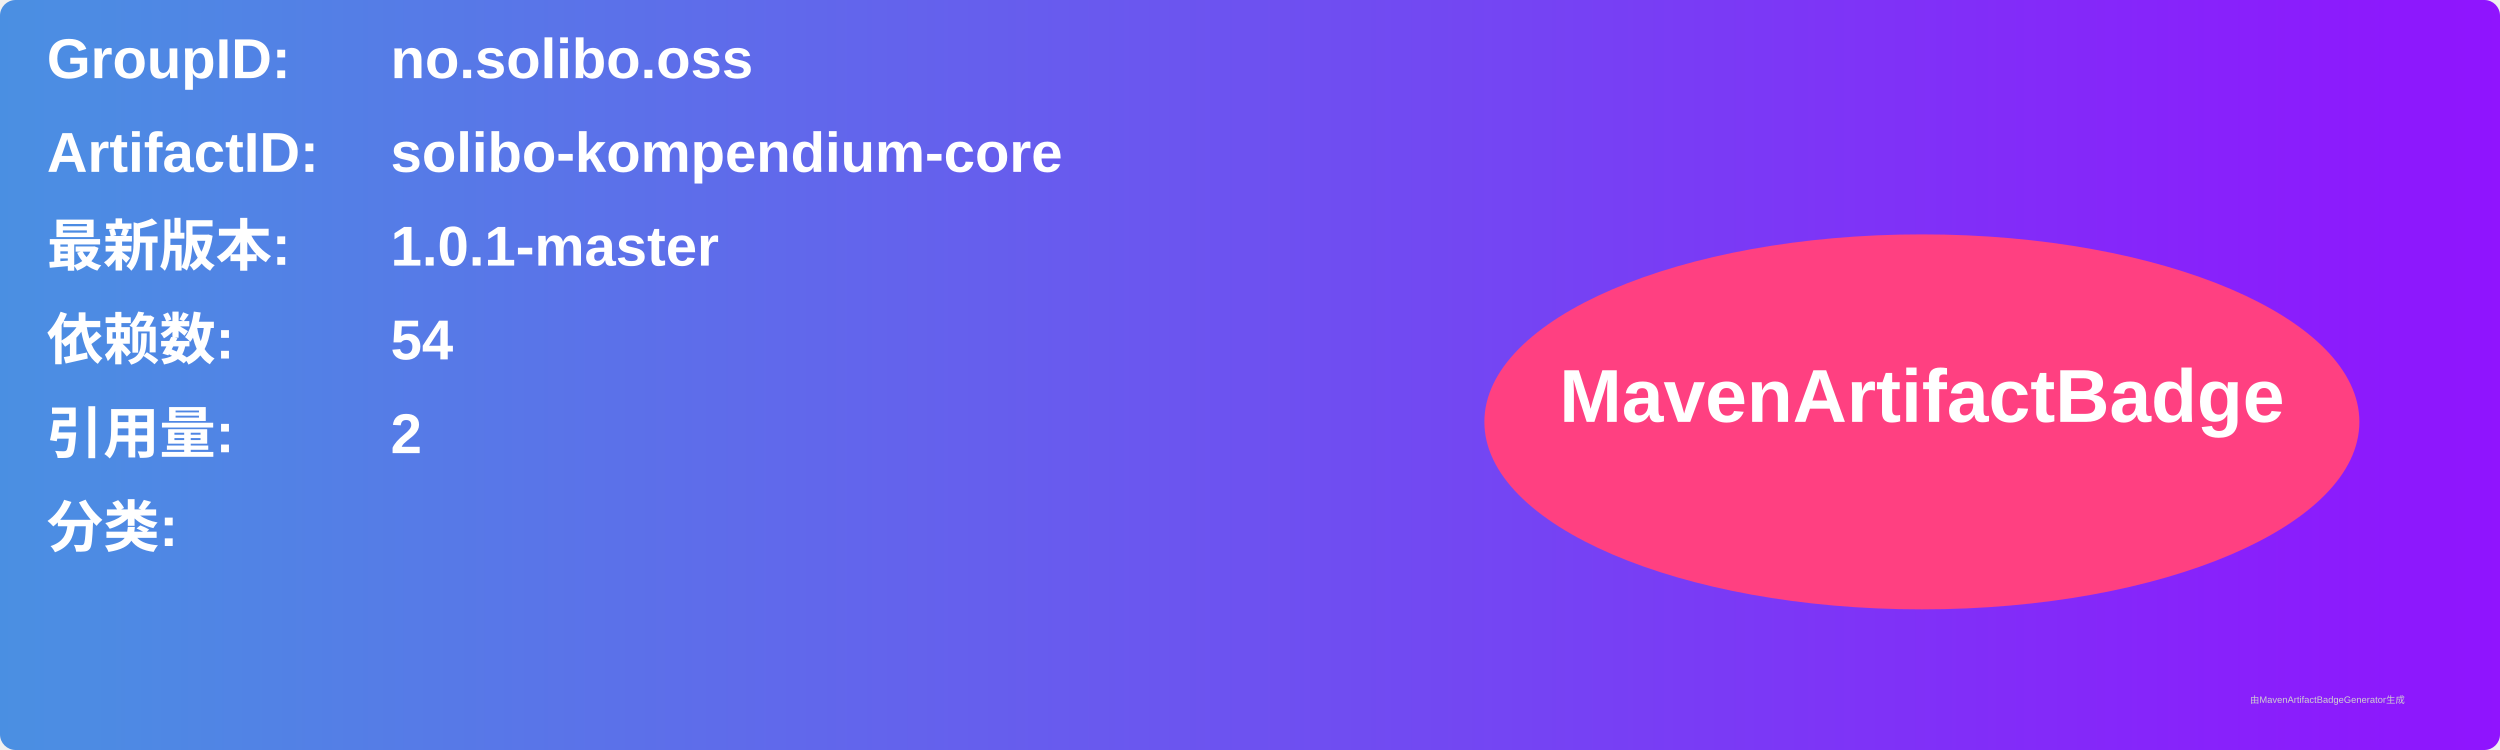
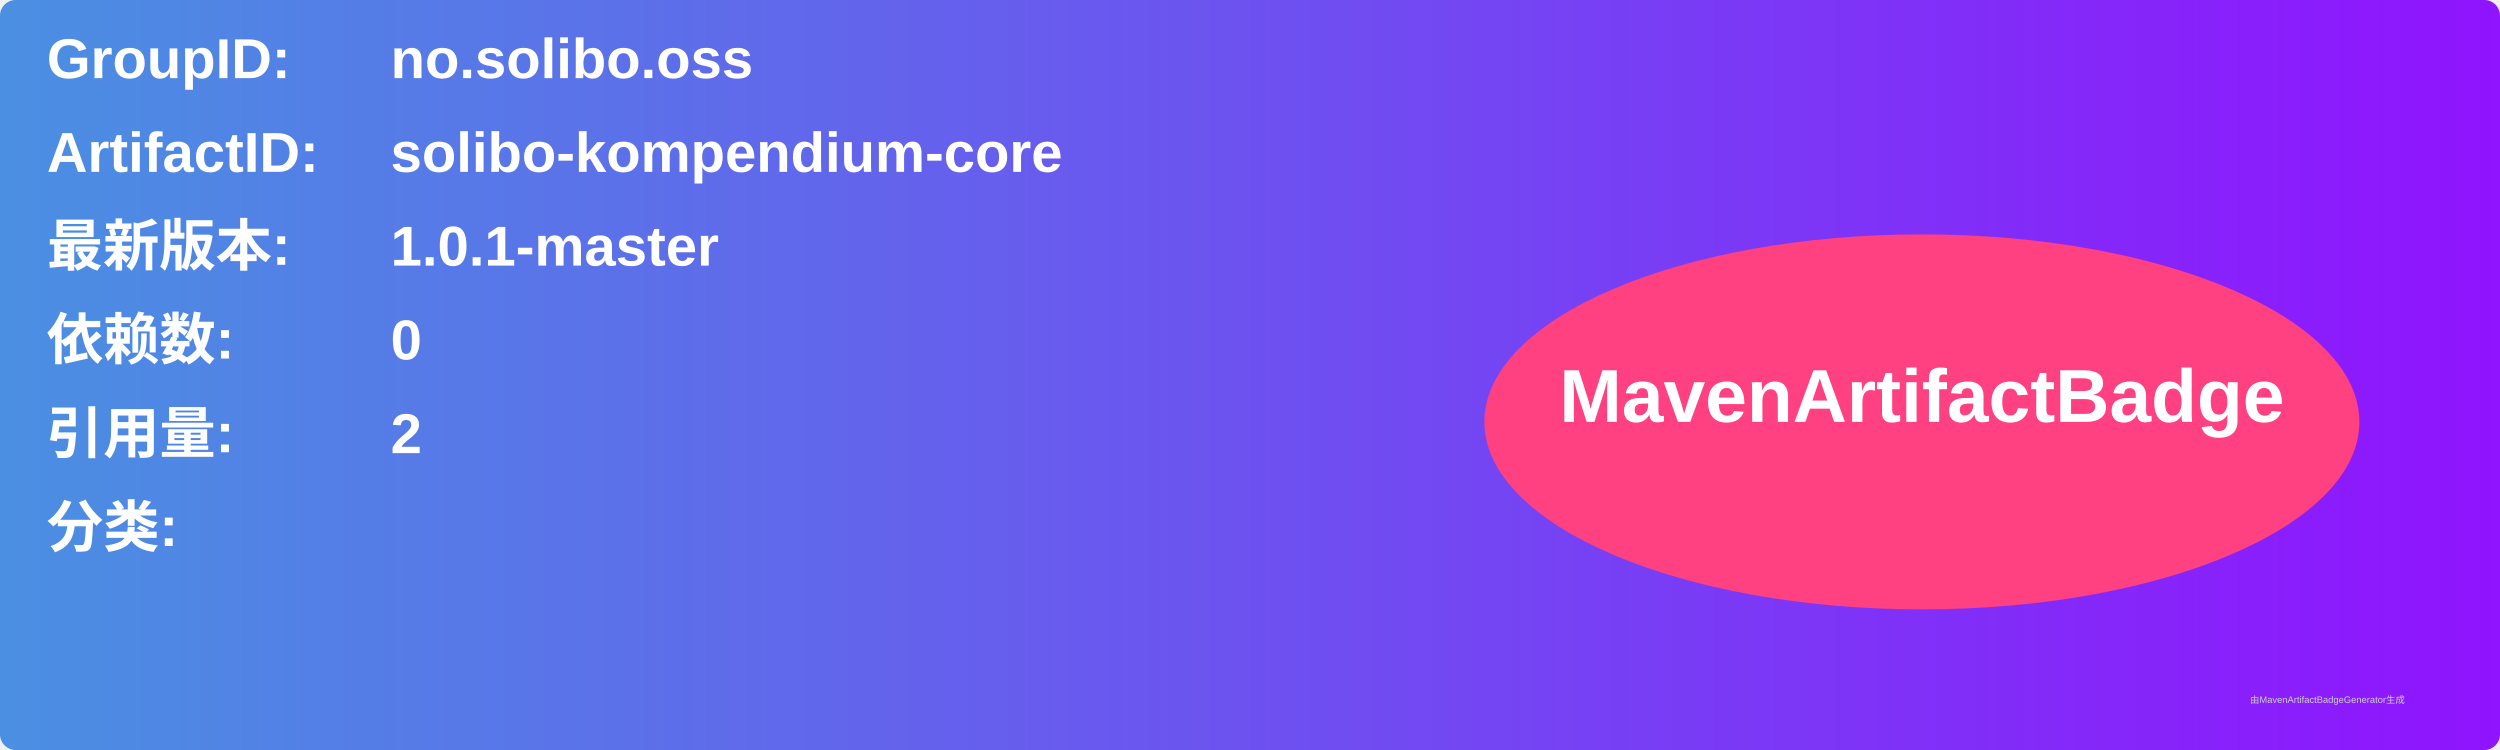
<svg xmlns="http://www.w3.org/2000/svg" width="800" height="240" viewBox="0 0 800 240">
  <linearGradient id="grad" x1="0%" y1="0%" x2="100%" y2="0%">
    <stop offset="0%" stop-color="#4a90e2" />
    <stop offset="100%" stop-color="#9013fe" />
  </linearGradient>
  <rect width="100%" height="100%" rx="5" ry="5" fill="url(#grad)" />
  <g transform="translate(15, 15)">
    <text x="0" y="10" font-family="Arial" font-size="18" fill="white" font-weight="bold" width="260">GroupID:</text>
    <text x="110" y="10" font-family="Arial" font-size="18" fill="white" font-weight="bold" width="460">no.solibo.oss</text>
    <text x="0" y="40" font-family="Arial" font-size="18" fill="white" font-weight="bold" width="260">ArtifactID:</text>
    <text x="110" y="40" font-family="Arial" font-size="18" fill="white" font-weight="bold" width="460">solibo-kompendium-core</text>
    <text x="0" y="70" font-family="Arial" font-size="18" fill="white" font-weight="bold">最新版本:</text>
    <text x="110" y="70" font-family="Arial" font-size="18" fill="white" font-weight="bold">
      <tspan font-weight="bold">1.0.1-master</tspan>
    </text>
    <text x="0" y="100" font-family="Arial" font-size="18" fill="white" font-weight="bold">依赖数: </text>
    <text x="110" y="100" font-family="Arial" font-size="18" fill="white">
-       <tspan font-weight="bold">54</tspan>
+       <tspan font-weight="bold">0</tspan>
    </text>
    <text x="0" y="130" font-family="Arial" font-size="18" fill="white" font-weight="bold">引用量: </text>
    <text x="110" y="130" font-family="Arial" font-size="18" fill="white">
      <tspan font-weight="bold">2</tspan>
    </text>
    <text x="0" y="160" font-family="Arial" font-size="18" fill="white" font-weight="bold">分类:</text>
    <text x="10" y="190" font-family="Arial" font-size="10" fill="white">
      <tspan font-weight="bold" />
    </text>
    <ellipse cx="600" cy="120" rx="140" ry="60" fill="#ff4081" />
    <text x="600" y="120" text-anchor="middle" font-family="Arial" font-size="24" fill="white" font-weight="bold">MavenArtifactBadge</text>
  </g>
  <text x="720" y="225" font-family="Arial" font-size="3" fill="#d0d0d0">由MavenArtifactBadgeGenerator生成</text>
</svg>
